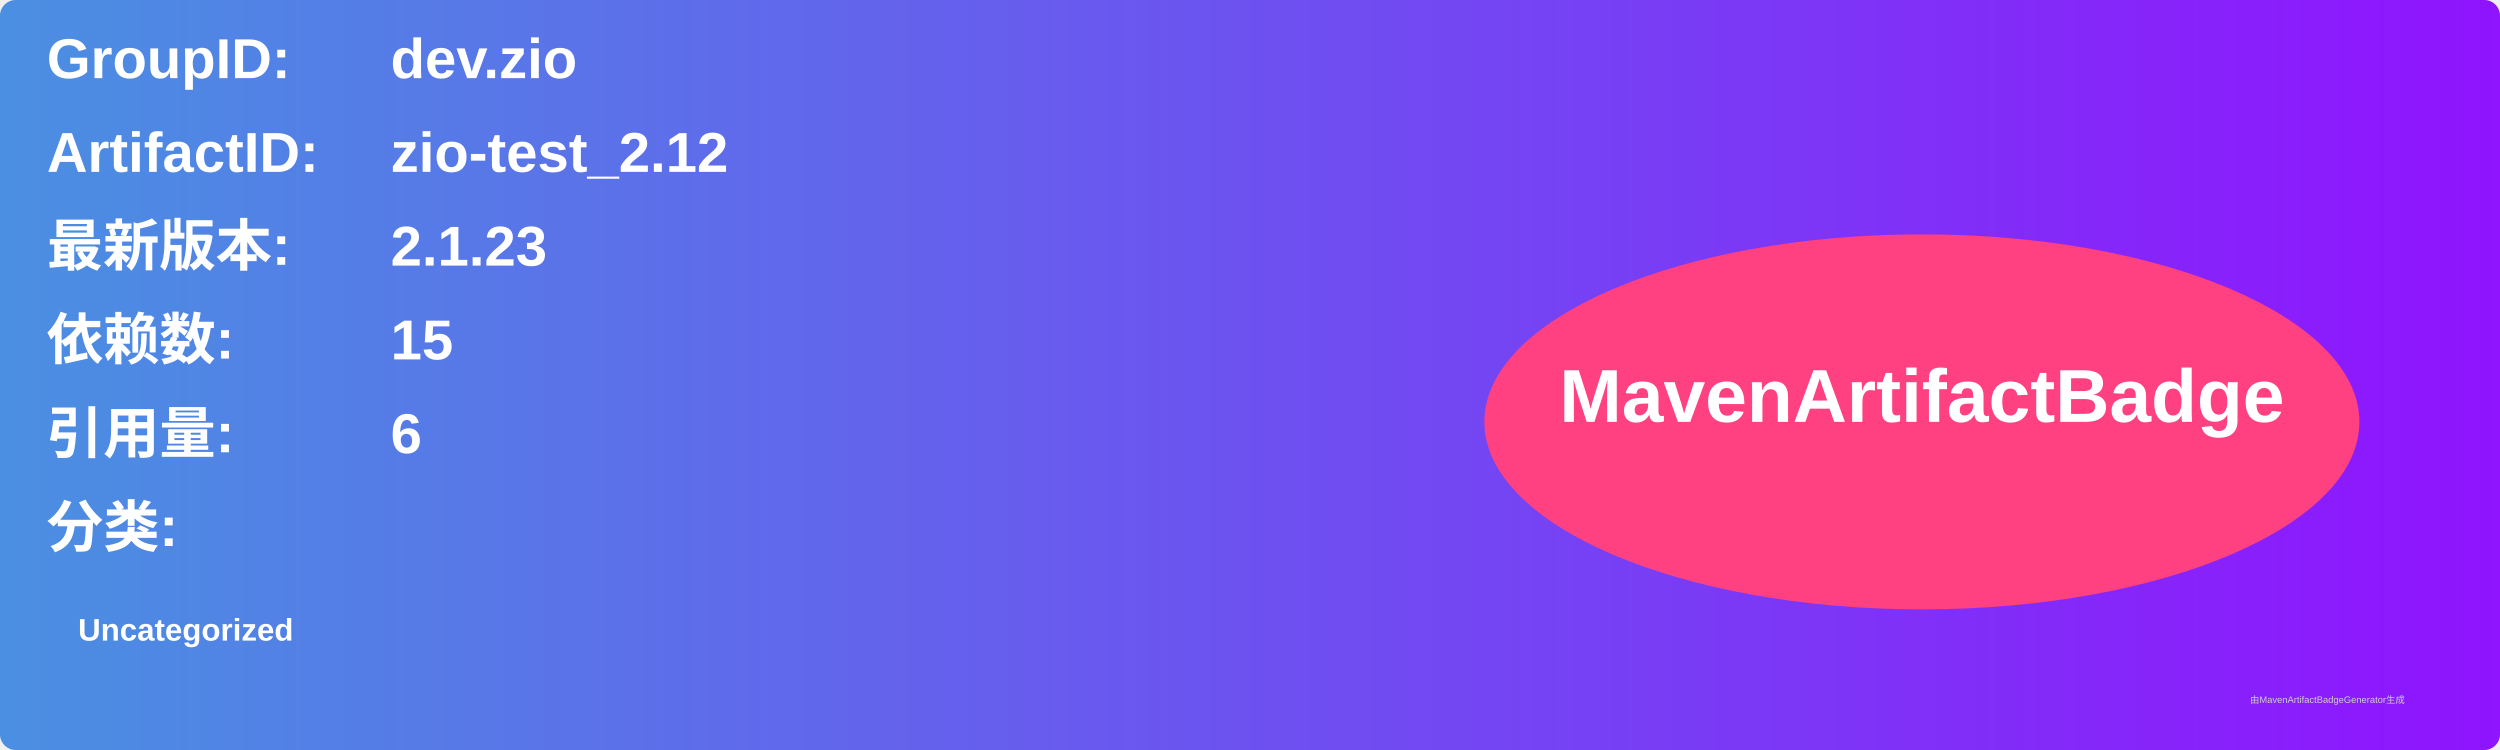
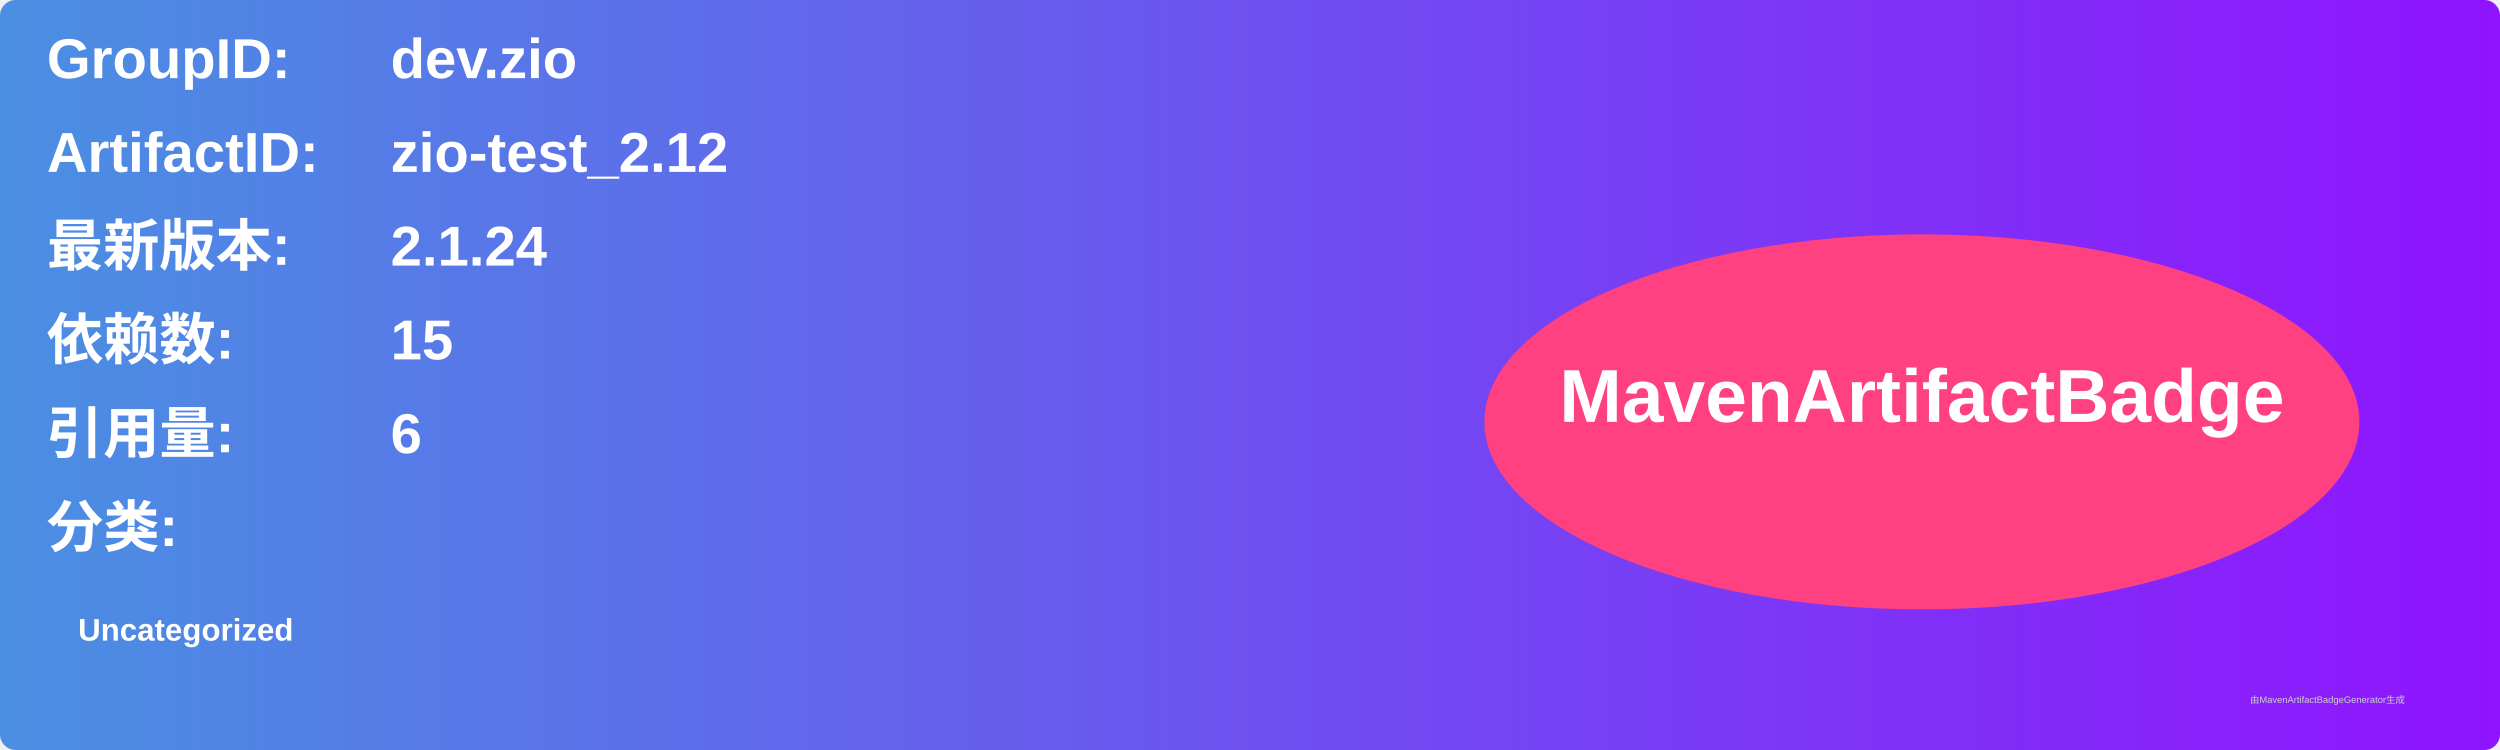
<svg xmlns="http://www.w3.org/2000/svg" width="800" height="240" viewBox="0 0 800 240">
  <linearGradient id="grad" x1="0%" y1="0%" x2="100%" y2="0%">
    <stop offset="0%" stop-color="#4a90e2" />
    <stop offset="100%" stop-color="#9013fe" />
  </linearGradient>
  <rect width="100%" height="100%" rx="5" ry="5" fill="url(#grad)" />
  <g transform="translate(15, 15)">
    <text x="0" y="10" font-family="Arial" font-size="18" fill="white" font-weight="bold" width="260">GroupID:</text>
    <text x="110" y="10" font-family="Arial" font-size="18" fill="white" font-weight="bold" width="460">dev.zio</text>
    <text x="0" y="40" font-family="Arial" font-size="18" fill="white" font-weight="bold" width="260">ArtifactID:</text>
    <text x="110" y="40" font-family="Arial" font-size="18" fill="white" font-weight="bold" width="460">zio-test_2.12</text>
    <text x="0" y="70" font-family="Arial" font-size="18" fill="white" font-weight="bold">最新版本:</text>
    <text x="110" y="70" font-family="Arial" font-size="18" fill="white" font-weight="bold">
-       <tspan font-weight="bold">2.1.23</tspan>
+       <tspan font-weight="bold">2.1.24</tspan>
    </text>
    <text x="0" y="100" font-family="Arial" font-size="18" fill="white" font-weight="bold">依赖数: </text>
    <text x="110" y="100" font-family="Arial" font-size="18" fill="white">
      <tspan font-weight="bold">15</tspan>
    </text>
    <text x="0" y="130" font-family="Arial" font-size="18" fill="white" font-weight="bold">引用量: </text>
    <text x="110" y="130" font-family="Arial" font-size="18" fill="white">
      <tspan font-weight="bold">6</tspan>
    </text>
    <text x="0" y="160" font-family="Arial" font-size="18" fill="white" font-weight="bold">分类:</text>
    <text x="10" y="190" font-family="Arial" font-size="10" fill="white">
      <tspan font-weight="bold">Uncategorized</tspan>
    </text>
    <ellipse cx="600" cy="120" rx="140" ry="60" fill="#ff4081" />
    <text x="600" y="120" text-anchor="middle" font-family="Arial" font-size="24" fill="white" font-weight="bold">MavenArtifactBadge</text>
  </g>
  <text x="720" y="225" font-family="Arial" font-size="3" fill="#d0d0d0">由MavenArtifactBadgeGenerator生成</text>
</svg>
